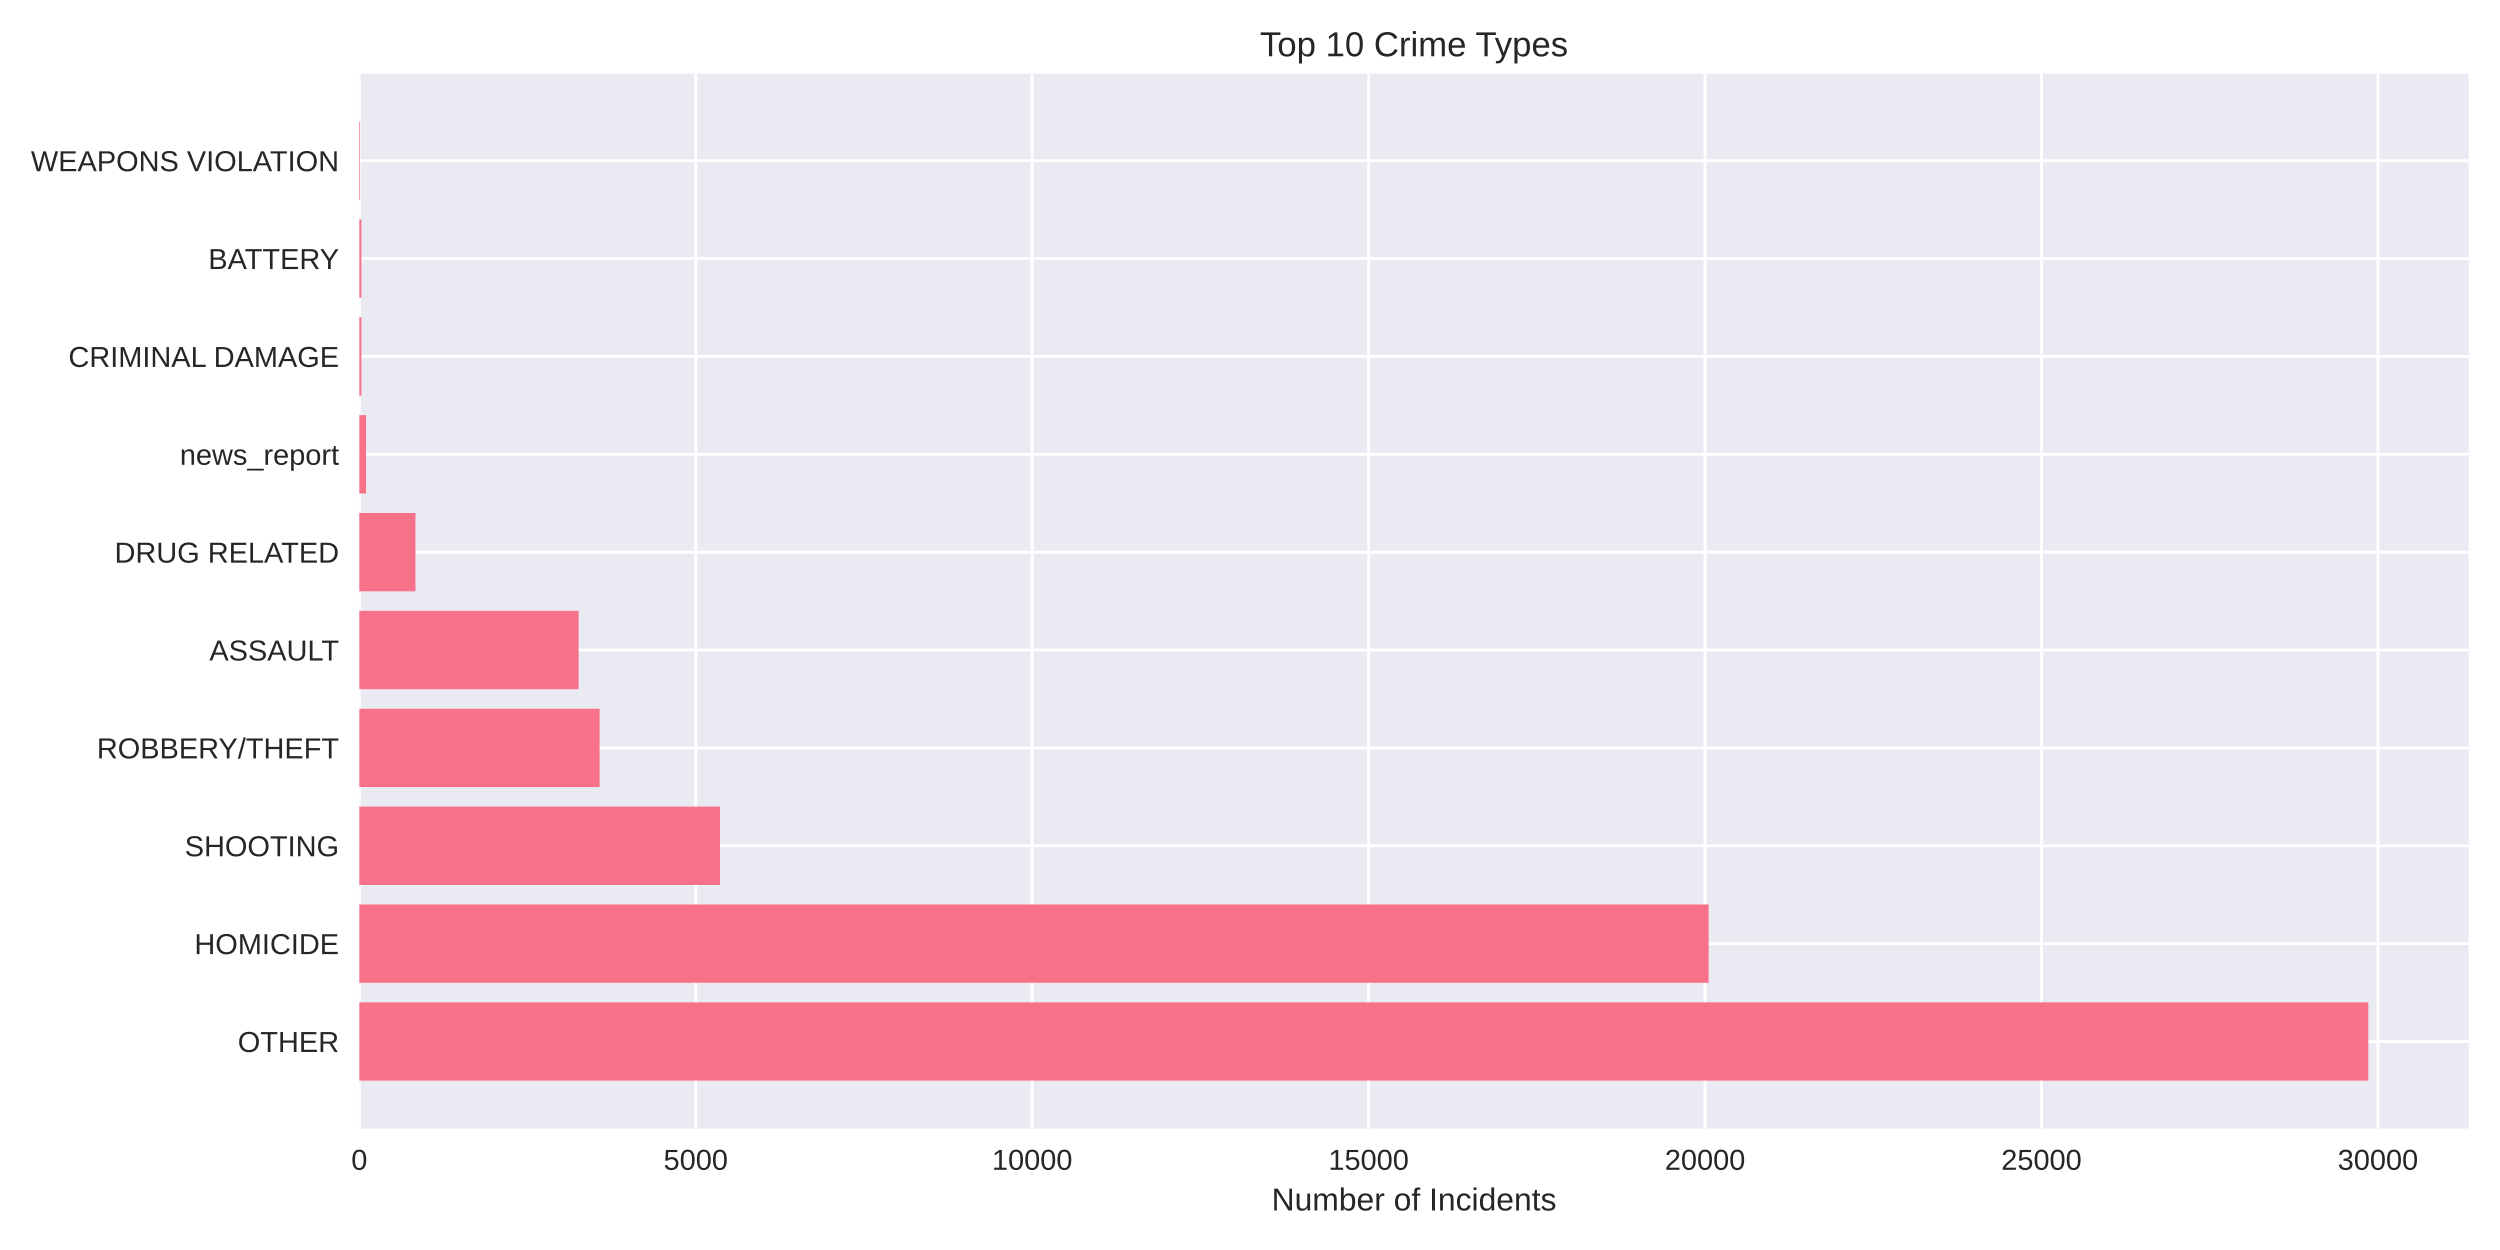
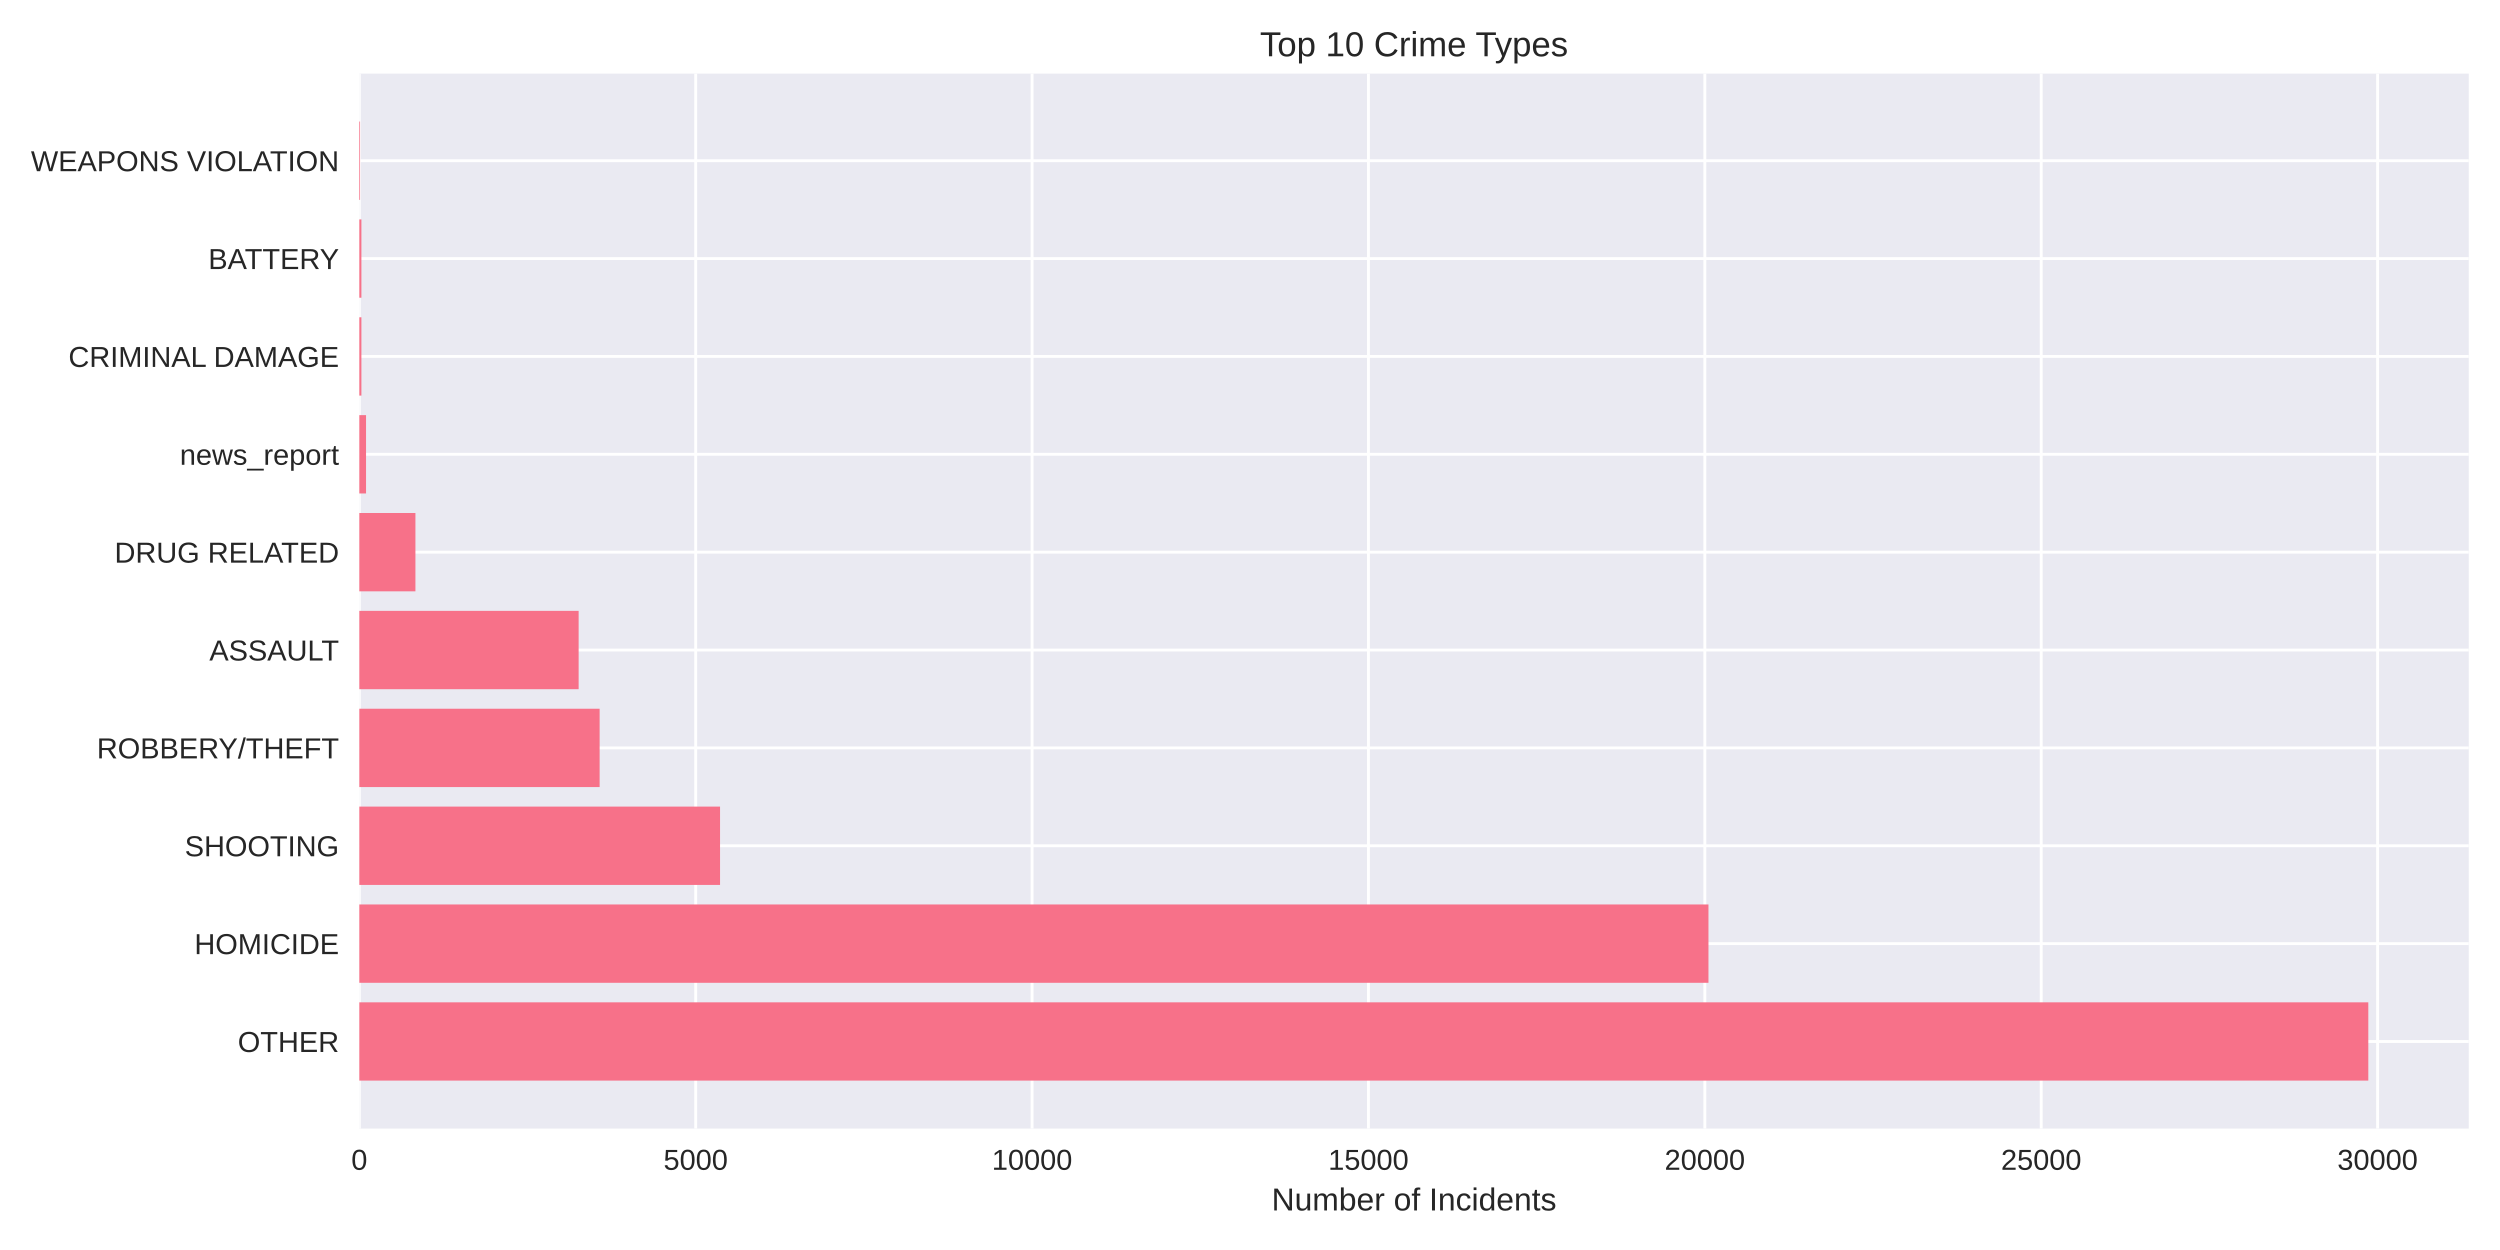
<svg xmlns="http://www.w3.org/2000/svg" width="864pt" height="432pt" viewBox="0 0 864 432" version="1.1">
  <defs>
    <style type="text/css">*{stroke-linejoin: round; stroke-linecap: butt}</style>
  </defs>
  <g id="figure_1">
    <g id="patch_1">
      <path d="M 0 432  L 864 432  L 864 0  L 0 0  z " style="fill: #ffffff" />
    </g>
    <g id="axes_1">
      <g id="patch_2">
        <path d="M 124.18 390.04  L 853.2 390.04  L 853.2 25.44  L 124.18 25.44  z " style="fill: #eaeaf2" />
      </g>
      <g id="matplotlib.axis_1">
        <g id="xtick_1">
          <g id="line2d_1">
-             <path d="M 124.18 390.04  L 124.18 25.44  " clip-path="url(#p71b83bc93c)" style="fill: none; stroke: #ffffff; stroke-linecap: round" />
+             <path d="M 124.18 390.04  L 124.18 25.44  " clip-path="url(#p272b504fb7)" style="fill: none; stroke: #ffffff; stroke-linecap: round" />
          </g>
          <g id="line2d_2" />
          <g id="text_1">
            <text style="fill: #262626; font: 10px 'Arial', 'Liberation Sans', 'DejaVu Sans', 'Bitstream Vera Sans', sans-serif; text-anchor: middle" x="124.18" y="404.287" transform="rotate(-0 124.18 404.2869)">0</text>
          </g>
        </g>
        <g id="xtick_2">
          <g id="line2d_3">
-             <path d="M 240.452 390.04  L 240.452 25.44  " clip-path="url(#p71b83bc93c)" style="fill: none; stroke: #ffffff; stroke-linecap: round" />
+             <path d="M 240.432 390.04  L 240.432 25.44  " clip-path="url(#p272b504fb7)" style="fill: none; stroke: #ffffff; stroke-linecap: round" />
          </g>
          <g id="line2d_4" />
          <g id="text_2">
-             <text style="fill: #262626; font: 10px 'Arial', 'Liberation Sans', 'DejaVu Sans', 'Bitstream Vera Sans', sans-serif; text-anchor: middle" x="240.452" y="404.287" transform="rotate(-0 240.4517 404.2869)">5000</text>
+             <text style="fill: #262626; font: 10px 'Arial', 'Liberation Sans', 'DejaVu Sans', 'Bitstream Vera Sans', sans-serif; text-anchor: middle" x="240.432" y="404.287" transform="rotate(-0 240.4322 404.2869)">5000</text>
          </g>
        </g>
        <g id="xtick_3">
          <g id="line2d_5">
-             <path d="M 356.723 390.04  L 356.723 25.44  " clip-path="url(#p71b83bc93c)" style="fill: none; stroke: #ffffff; stroke-linecap: round" />
+             <path d="M 356.684 390.04  L 356.684 25.44  " clip-path="url(#p272b504fb7)" style="fill: none; stroke: #ffffff; stroke-linecap: round" />
          </g>
          <g id="line2d_6" />
          <g id="text_3">
-             <text style="fill: #262626; font: 10px 'Arial', 'Liberation Sans', 'DejaVu Sans', 'Bitstream Vera Sans', sans-serif; text-anchor: middle" x="356.723" y="404.287" transform="rotate(-0 356.7234 404.2869)">10000</text>
+             <text style="fill: #262626; font: 10px 'Arial', 'Liberation Sans', 'DejaVu Sans', 'Bitstream Vera Sans', sans-serif; text-anchor: middle" x="356.684" y="404.287" transform="rotate(-0 356.6844 404.2869)">10000</text>
          </g>
        </g>
        <g id="xtick_4">
          <g id="line2d_7">
-             <path d="M 472.995 390.04  L 472.995 25.44  " clip-path="url(#p71b83bc93c)" style="fill: none; stroke: #ffffff; stroke-linecap: round" />
+             <path d="M 472.937 390.04  L 472.937 25.44  " clip-path="url(#p272b504fb7)" style="fill: none; stroke: #ffffff; stroke-linecap: round" />
          </g>
          <g id="line2d_8" />
          <g id="text_4">
-             <text style="fill: #262626; font: 10px 'Arial', 'Liberation Sans', 'DejaVu Sans', 'Bitstream Vera Sans', sans-serif; text-anchor: middle" x="472.995" y="404.287" transform="rotate(-0 472.9951 404.2869)">15000</text>
+             <text style="fill: #262626; font: 10px 'Arial', 'Liberation Sans', 'DejaVu Sans', 'Bitstream Vera Sans', sans-serif; text-anchor: middle" x="472.937" y="404.287" transform="rotate(-0 472.9367 404.2869)">15000</text>
          </g>
        </g>
        <g id="xtick_5">
          <g id="line2d_9">
-             <path d="M 589.267 390.04  L 589.267 25.44  " clip-path="url(#p71b83bc93c)" style="fill: none; stroke: #ffffff; stroke-linecap: round" />
+             <path d="M 589.189 390.04  L 589.189 25.44  " clip-path="url(#p272b504fb7)" style="fill: none; stroke: #ffffff; stroke-linecap: round" />
          </g>
          <g id="line2d_10" />
          <g id="text_5">
-             <text style="fill: #262626; font: 10px 'Arial', 'Liberation Sans', 'DejaVu Sans', 'Bitstream Vera Sans', sans-serif; text-anchor: middle" x="589.267" y="404.287" transform="rotate(-0 589.2668 404.2869)">20000</text>
+             <text style="fill: #262626; font: 10px 'Arial', 'Liberation Sans', 'DejaVu Sans', 'Bitstream Vera Sans', sans-serif; text-anchor: middle" x="589.189" y="404.287" transform="rotate(-0 589.1889 404.2869)">20000</text>
          </g>
        </g>
        <g id="xtick_6">
          <g id="line2d_11">
-             <path d="M 705.538 390.04  L 705.538 25.44  " clip-path="url(#p71b83bc93c)" style="fill: none; stroke: #ffffff; stroke-linecap: round" />
+             <path d="M 705.441 390.04  L 705.441 25.44  " clip-path="url(#p272b504fb7)" style="fill: none; stroke: #ffffff; stroke-linecap: round" />
          </g>
          <g id="line2d_12" />
          <g id="text_6">
-             <text style="fill: #262626; font: 10px 'Arial', 'Liberation Sans', 'DejaVu Sans', 'Bitstream Vera Sans', sans-serif; text-anchor: middle" x="705.538" y="404.287" transform="rotate(-0 705.5384 404.2869)">25000</text>
+             <text style="fill: #262626; font: 10px 'Arial', 'Liberation Sans', 'DejaVu Sans', 'Bitstream Vera Sans', sans-serif; text-anchor: middle" x="705.441" y="404.287" transform="rotate(-0 705.4411 404.2869)">25000</text>
          </g>
        </g>
        <g id="xtick_7">
          <g id="line2d_13">
-             <path d="M 821.81 390.04  L 821.81 25.44  " clip-path="url(#p71b83bc93c)" style="fill: none; stroke: #ffffff; stroke-linecap: round" />
+             <path d="M 821.693 390.04  L 821.693 25.44  " clip-path="url(#p272b504fb7)" style="fill: none; stroke: #ffffff; stroke-linecap: round" />
          </g>
          <g id="line2d_14" />
          <g id="text_7">
-             <text style="fill: #262626; font: 10px 'Arial', 'Liberation Sans', 'DejaVu Sans', 'Bitstream Vera Sans', sans-serif; text-anchor: middle" x="821.81" y="404.287" transform="rotate(-0 821.8101 404.2869)">30000</text>
+             <text style="fill: #262626; font: 10px 'Arial', 'Liberation Sans', 'DejaVu Sans', 'Bitstream Vera Sans', sans-serif; text-anchor: middle" x="821.693" y="404.287" transform="rotate(-0 821.6933 404.2869)">30000</text>
          </g>
        </g>
        <g id="text_8">
          <text style="fill: #262626; font: 11px 'Arial', 'Liberation Sans', 'DejaVu Sans', 'Bitstream Vera Sans', sans-serif; text-anchor: middle" x="488.69" y="418.333" transform="rotate(-0 488.69 418.3334)">Number of Incidents</text>
        </g>
      </g>
      <g id="matplotlib.axis_2">
        <g id="ytick_1">
          <g id="line2d_15">
-             <path d="M 124.18 359.939  L 853.2 359.939  " clip-path="url(#p71b83bc93c)" style="fill: none; stroke: #ffffff; stroke-linecap: round" />
+             <path d="M 124.18 359.939  L 853.2 359.939  " clip-path="url(#p272b504fb7)" style="fill: none; stroke: #ffffff; stroke-linecap: round" />
          </g>
          <g id="line2d_16" />
          <g id="text_9">
            <text style="fill: #262626; font: 10px 'Arial', 'Liberation Sans', 'DejaVu Sans', 'Bitstream Vera Sans', sans-serif; text-anchor: end" x="117.18" y="363.562" transform="rotate(-0 117.18 363.562)">OTHER</text>
          </g>
        </g>
        <g id="ytick_2">
          <g id="line2d_17">
-             <path d="M 124.18 326.117  L 853.2 326.117  " clip-path="url(#p71b83bc93c)" style="fill: none; stroke: #ffffff; stroke-linecap: round" />
+             <path d="M 124.18 326.117  L 853.2 326.117  " clip-path="url(#p272b504fb7)" style="fill: none; stroke: #ffffff; stroke-linecap: round" />
          </g>
          <g id="line2d_18" />
          <g id="text_10">
            <text style="fill: #262626; font: 10px 'Arial', 'Liberation Sans', 'DejaVu Sans', 'Bitstream Vera Sans', sans-serif; text-anchor: end" x="117.18" y="329.74" transform="rotate(-0 117.18 329.7401)">HOMICIDE</text>
          </g>
        </g>
        <g id="ytick_3">
          <g id="line2d_19">
-             <path d="M 124.18 292.295  L 853.2 292.295  " clip-path="url(#p71b83bc93c)" style="fill: none; stroke: #ffffff; stroke-linecap: round" />
+             <path d="M 124.18 292.295  L 853.2 292.295  " clip-path="url(#p272b504fb7)" style="fill: none; stroke: #ffffff; stroke-linecap: round" />
          </g>
          <g id="line2d_20" />
          <g id="text_11">
            <text style="fill: #262626; font: 10px 'Arial', 'Liberation Sans', 'DejaVu Sans', 'Bitstream Vera Sans', sans-serif; text-anchor: end" x="117.18" y="295.918" transform="rotate(-0 117.18 295.9182)">SHOOTING</text>
          </g>
        </g>
        <g id="ytick_4">
          <g id="line2d_21">
-             <path d="M 124.18 258.473  L 853.2 258.473  " clip-path="url(#p71b83bc93c)" style="fill: none; stroke: #ffffff; stroke-linecap: round" />
+             <path d="M 124.18 258.473  L 853.2 258.473  " clip-path="url(#p272b504fb7)" style="fill: none; stroke: #ffffff; stroke-linecap: round" />
          </g>
          <g id="line2d_22" />
          <g id="text_12">
            <text style="fill: #262626; font: 10px 'Arial', 'Liberation Sans', 'DejaVu Sans', 'Bitstream Vera Sans', sans-serif; text-anchor: end" x="117.18" y="262.096" transform="rotate(-0 117.18 262.0963)">ROBBERY/THEFT</text>
          </g>
        </g>
        <g id="ytick_5">
          <g id="line2d_23">
-             <path d="M 124.18 224.651  L 853.2 224.651  " clip-path="url(#p71b83bc93c)" style="fill: none; stroke: #ffffff; stroke-linecap: round" />
+             <path d="M 124.18 224.651  L 853.2 224.651  " clip-path="url(#p272b504fb7)" style="fill: none; stroke: #ffffff; stroke-linecap: round" />
          </g>
          <g id="line2d_24" />
          <g id="text_13">
            <text style="fill: #262626; font: 10px 'Arial', 'Liberation Sans', 'DejaVu Sans', 'Bitstream Vera Sans', sans-serif; text-anchor: end" x="117.18" y="228.274" transform="rotate(-0 117.18 228.2744)">ASSAULT</text>
          </g>
        </g>
        <g id="ytick_6">
          <g id="line2d_25">
-             <path d="M 124.18 190.829  L 853.2 190.829  " clip-path="url(#p71b83bc93c)" style="fill: none; stroke: #ffffff; stroke-linecap: round" />
+             <path d="M 124.18 190.829  L 853.2 190.829  " clip-path="url(#p272b504fb7)" style="fill: none; stroke: #ffffff; stroke-linecap: round" />
          </g>
          <g id="line2d_26" />
          <g id="text_14">
            <text style="fill: #262626; font: 10px 'Arial', 'Liberation Sans', 'DejaVu Sans', 'Bitstream Vera Sans', sans-serif; text-anchor: end" x="117.18" y="194.452" transform="rotate(-0 117.18 194.4525)">DRUG RELATED</text>
          </g>
        </g>
        <g id="ytick_7">
          <g id="line2d_27">
-             <path d="M 124.18 157.007  L 853.2 157.007  " clip-path="url(#p71b83bc93c)" style="fill: none; stroke: #ffffff; stroke-linecap: round" />
+             <path d="M 124.18 157.007  L 853.2 157.007  " clip-path="url(#p272b504fb7)" style="fill: none; stroke: #ffffff; stroke-linecap: round" />
          </g>
          <g id="line2d_28" />
          <g id="text_15">
            <text style="fill: #262626; font: 10px 'Arial', 'Liberation Sans', 'DejaVu Sans', 'Bitstream Vera Sans', sans-serif; text-anchor: end" x="117.18" y="160.631" transform="rotate(-0 117.18 160.6306)">news_report</text>
          </g>
        </g>
        <g id="ytick_8">
          <g id="line2d_29">
-             <path d="M 124.18 123.185  L 853.2 123.185  " clip-path="url(#p71b83bc93c)" style="fill: none; stroke: #ffffff; stroke-linecap: round" />
+             <path d="M 124.18 123.185  L 853.2 123.185  " clip-path="url(#p272b504fb7)" style="fill: none; stroke: #ffffff; stroke-linecap: round" />
          </g>
          <g id="line2d_30" />
          <g id="text_16">
            <text style="fill: #262626; font: 10px 'Arial', 'Liberation Sans', 'DejaVu Sans', 'Bitstream Vera Sans', sans-serif; text-anchor: end" x="117.18" y="126.809" transform="rotate(-0 117.18 126.8087)">CRIMINAL DAMAGE</text>
          </g>
        </g>
        <g id="ytick_9">
          <g id="line2d_31">
-             <path d="M 124.18 89.363  L 853.2 89.363  " clip-path="url(#p71b83bc93c)" style="fill: none; stroke: #ffffff; stroke-linecap: round" />
+             <path d="M 124.18 89.363  L 853.2 89.363  " clip-path="url(#p272b504fb7)" style="fill: none; stroke: #ffffff; stroke-linecap: round" />
          </g>
          <g id="line2d_32" />
          <g id="text_17">
            <text style="fill: #262626; font: 10px 'Arial', 'Liberation Sans', 'DejaVu Sans', 'Bitstream Vera Sans', sans-serif; text-anchor: end" x="117.18" y="92.987" transform="rotate(-0 117.18 92.98681)">BATTERY</text>
          </g>
        </g>
        <g id="ytick_10">
          <g id="line2d_33">
-             <path d="M 124.18 55.541  L 853.2 55.541  " clip-path="url(#p71b83bc93c)" style="fill: none; stroke: #ffffff; stroke-linecap: round" />
+             <path d="M 124.18 55.541  L 853.2 55.541  " clip-path="url(#p272b504fb7)" style="fill: none; stroke: #ffffff; stroke-linecap: round" />
          </g>
          <g id="line2d_34" />
          <g id="text_18">
            <text style="fill: #262626; font: 10px 'Arial', 'Liberation Sans', 'DejaVu Sans', 'Bitstream Vera Sans', sans-serif; text-anchor: end" x="117.18" y="59.165" transform="rotate(-0 117.18 59.16492)">WEAPONS VIOLATION</text>
          </g>
        </g>
      </g>
      <g id="patch_3">
-         <path d="M 124.18 373.467  L 818.485 373.467  L 818.485 346.41  L 124.18 346.41  z " clip-path="url(#p71b83bc93c)" style="fill: #f77189" />
+         <path d="M 124.18 373.467  L 818.485 373.467  L 818.485 346.41  L 124.18 346.41  z " clip-path="url(#p272b504fb7)" style="fill: #f77189" />
      </g>
      <g id="patch_4">
-         <path d="M 124.18 339.645  L 590.499 339.645  L 590.499 312.588  L 124.18 312.588  z " clip-path="url(#p71b83bc93c)" style="fill: #f77189" />
+         <path d="M 124.18 339.645  L 590.444 339.645  L 590.444 312.588  L 124.18 312.588  z " clip-path="url(#p272b504fb7)" style="fill: #f77189" />
      </g>
      <g id="patch_5">
-         <path d="M 124.18 305.823  L 248.847 305.823  L 248.847 278.766  L 124.18 278.766  z " clip-path="url(#p71b83bc93c)" style="fill: #f77189" />
+         <path d="M 124.18 305.823  L 248.849 305.823  L 248.849 278.766  L 124.18 278.766  z " clip-path="url(#p272b504fb7)" style="fill: #f77189" />
      </g>
      <g id="patch_6">
-         <path d="M 124.18 272.002  L 207.221 272.002  L 207.221 244.944  L 124.18 244.944  z " clip-path="url(#p71b83bc93c)" style="fill: #f77189" />
+         <path d="M 124.18 272.002  L 207.231 272.002  L 207.231 244.944  L 124.18 244.944  z " clip-path="url(#p272b504fb7)" style="fill: #f77189" />
      </g>
      <g id="patch_7">
-         <path d="M 124.18 238.18  L 199.966 238.18  L 199.966 211.122  L 124.18 211.122  z " clip-path="url(#p71b83bc93c)" style="fill: #f77189" />
+         <path d="M 124.18 238.18  L 199.976 238.18  L 199.976 211.122  L 124.18 211.122  z " clip-path="url(#p272b504fb7)" style="fill: #f77189" />
      </g>
      <g id="patch_8">
-         <path d="M 124.18 204.358  L 143.574 204.358  L 143.574 177.3  L 124.18 177.3  z " clip-path="url(#p71b83bc93c)" style="fill: #f77189" />
+         <path d="M 124.18 204.358  L 143.571 204.358  L 143.571 177.3  L 124.18 177.3  z " clip-path="url(#p272b504fb7)" style="fill: #f77189" />
      </g>
      <g id="patch_9">
-         <path d="M 124.18 170.536  L 126.505 170.536  L 126.505 143.478  L 124.18 143.478  z " clip-path="url(#p71b83bc93c)" style="fill: #f77189" />
+         <path d="M 124.18 170.536  L 126.505 170.536  L 126.505 143.478  L 124.18 143.478  z " clip-path="url(#p272b504fb7)" style="fill: #f77189" />
      </g>
      <g id="patch_10">
-         <path d="M 124.18 136.714  L 124.901 136.714  L 124.901 109.657  L 124.18 109.657  z " clip-path="url(#p71b83bc93c)" style="fill: #f77189" />
+         <path d="M 124.18 136.714  L 124.901 136.714  L 124.901 109.657  L 124.18 109.657  z " clip-path="url(#p272b504fb7)" style="fill: #f77189" />
      </g>
      <g id="patch_11">
-         <path d="M 124.18 102.892  L 124.901 102.892  L 124.901 75.835  L 124.18 75.835  z " clip-path="url(#p71b83bc93c)" style="fill: #f77189" />
+         <path d="M 124.18 102.892  L 124.901 102.892  L 124.901 75.835  L 124.18 75.835  z " clip-path="url(#p272b504fb7)" style="fill: #f77189" />
      </g>
      <g id="patch_12">
-         <path d="M 124.18 69.07  L 124.436 69.07  L 124.436 42.013  L 124.18 42.013  z " clip-path="url(#p71b83bc93c)" style="fill: #f77189" />
+         <path d="M 124.18 69.07  L 124.436 69.07  L 124.436 42.013  L 124.18 42.013  z " clip-path="url(#p272b504fb7)" style="fill: #f77189" />
      </g>
      <g id="patch_13">
        <path d="M 124.18 390.04  L 124.18 25.44  " style="fill: none" />
      </g>
      <g id="patch_14">
        <path d="M 853.2 390.04  L 853.2 25.44  " style="fill: none" />
      </g>
      <g id="patch_15">
        <path d="M 124.18 390.04  L 853.2 390.04  " style="fill: none" />
      </g>
      <g id="patch_16">
        <path d="M 124.18 25.44  L 853.2 25.44  " style="fill: none" />
      </g>
      <g id="text_19">
        <text style="fill: #262626; font: 12px 'Arial', 'Liberation Sans', 'DejaVu Sans', 'Bitstream Vera Sans', sans-serif; text-anchor: middle" x="488.69" y="19.44" transform="rotate(-0 488.69 19.44)">Top 10 Crime Types</text>
      </g>
    </g>
  </g>
  <defs>
-     <clipPath id="p71b83bc93c">
+     <clipPath id="p272b504fb7">
      <rect x="124.18" y="25.44" width="729.02" height="364.6" />
    </clipPath>
  </defs>
</svg>
